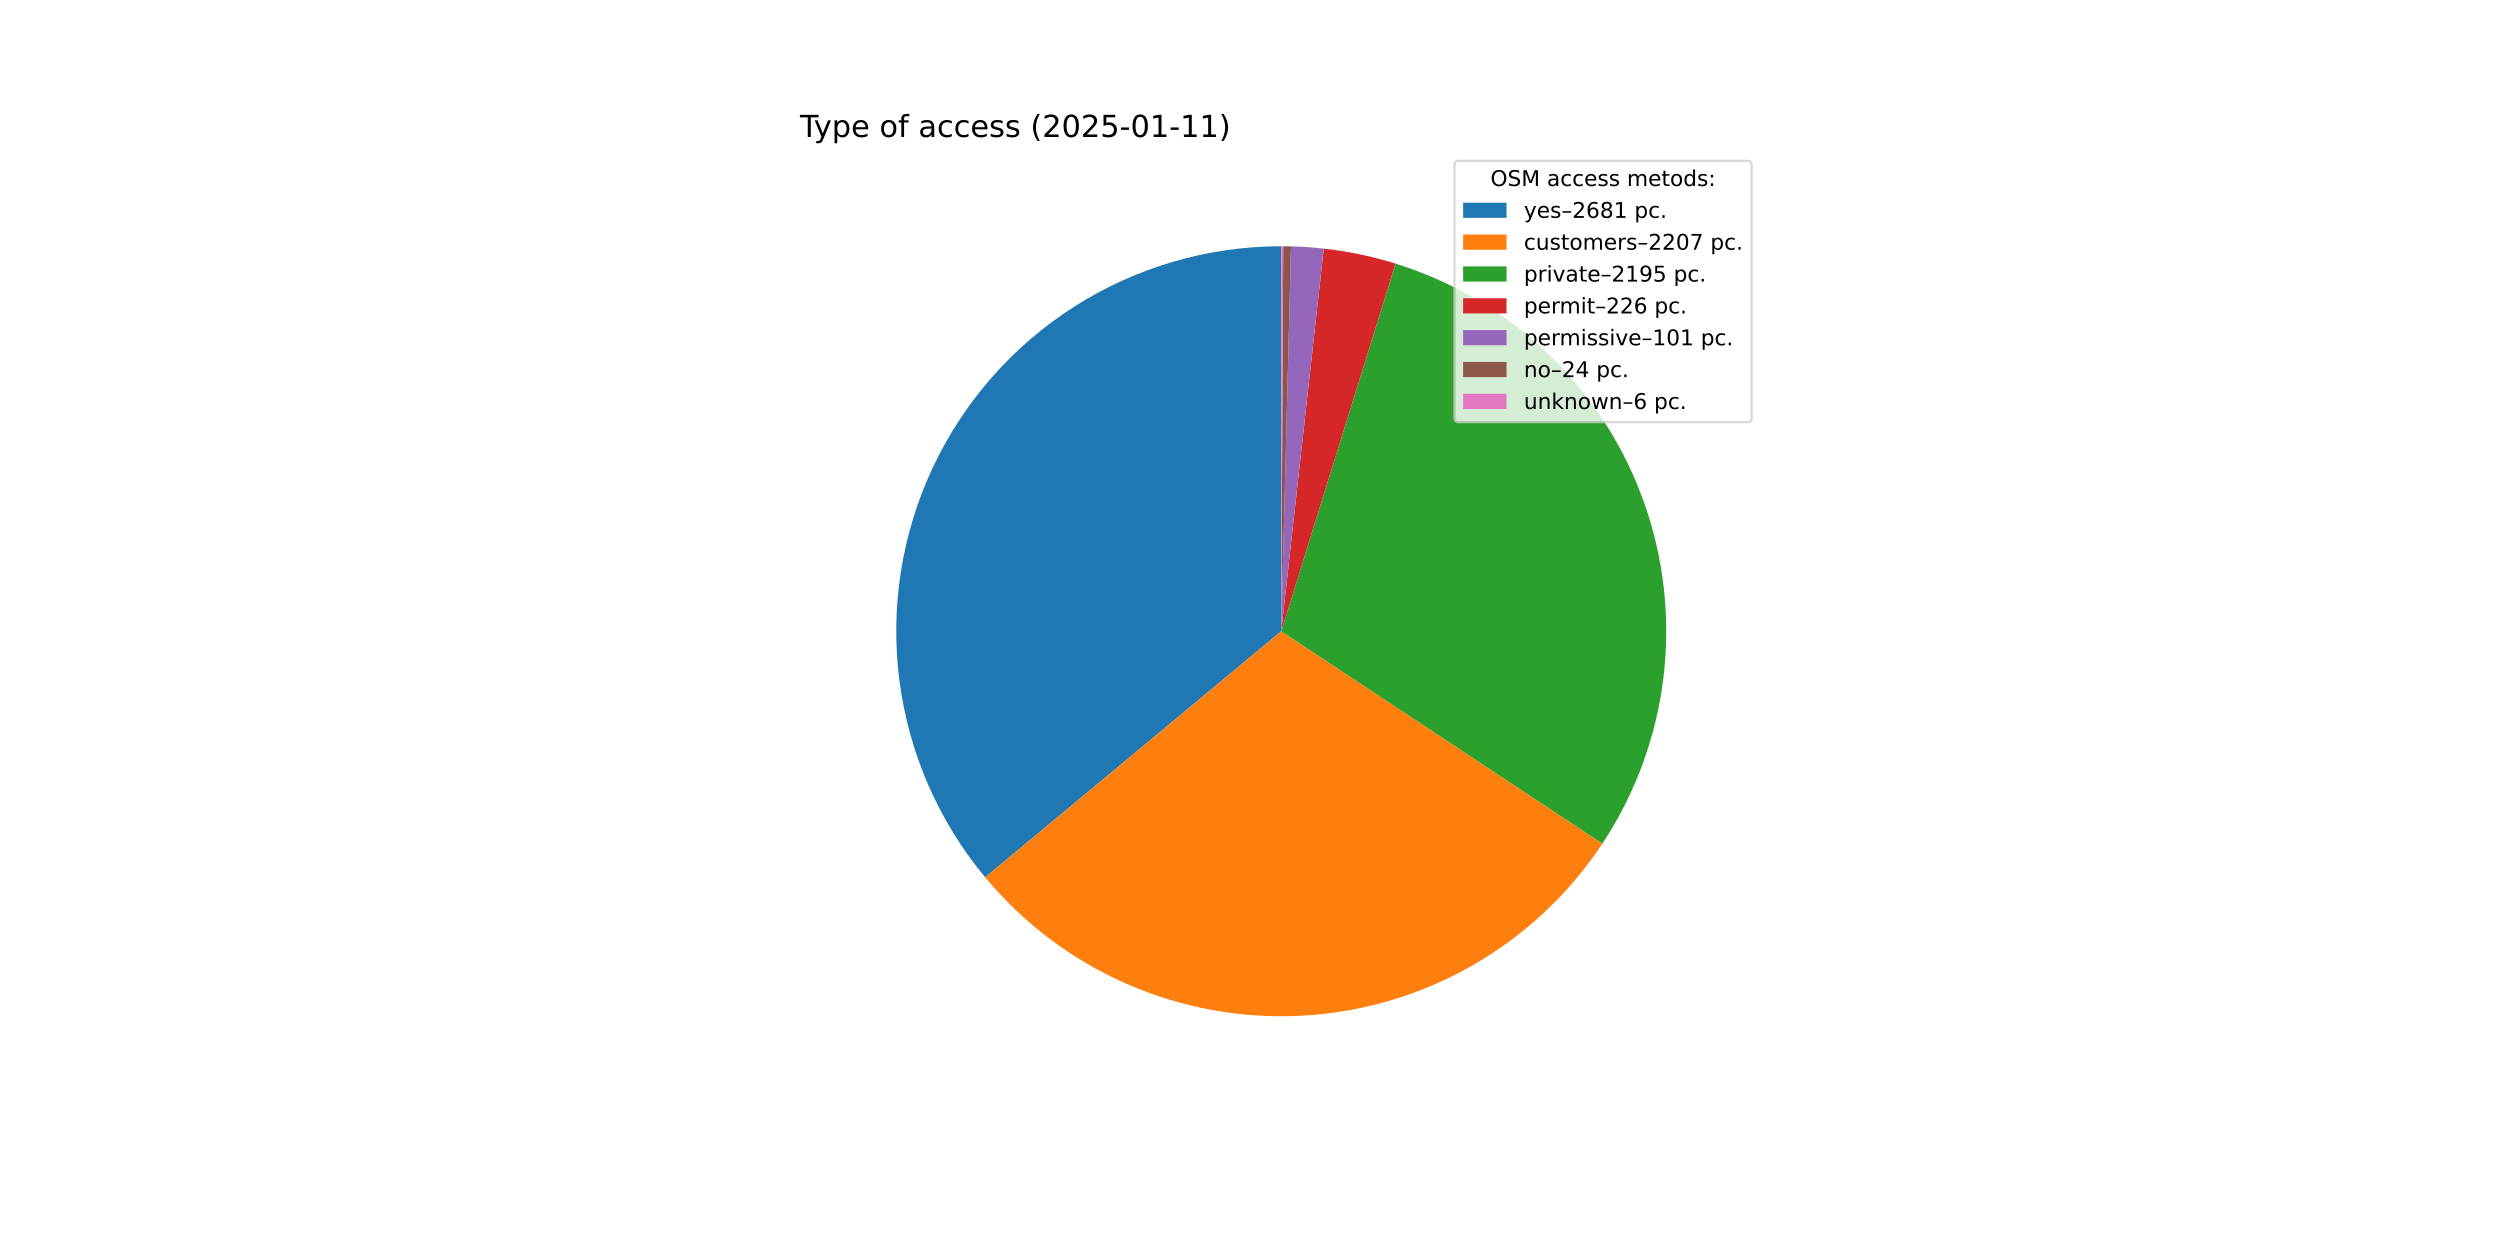
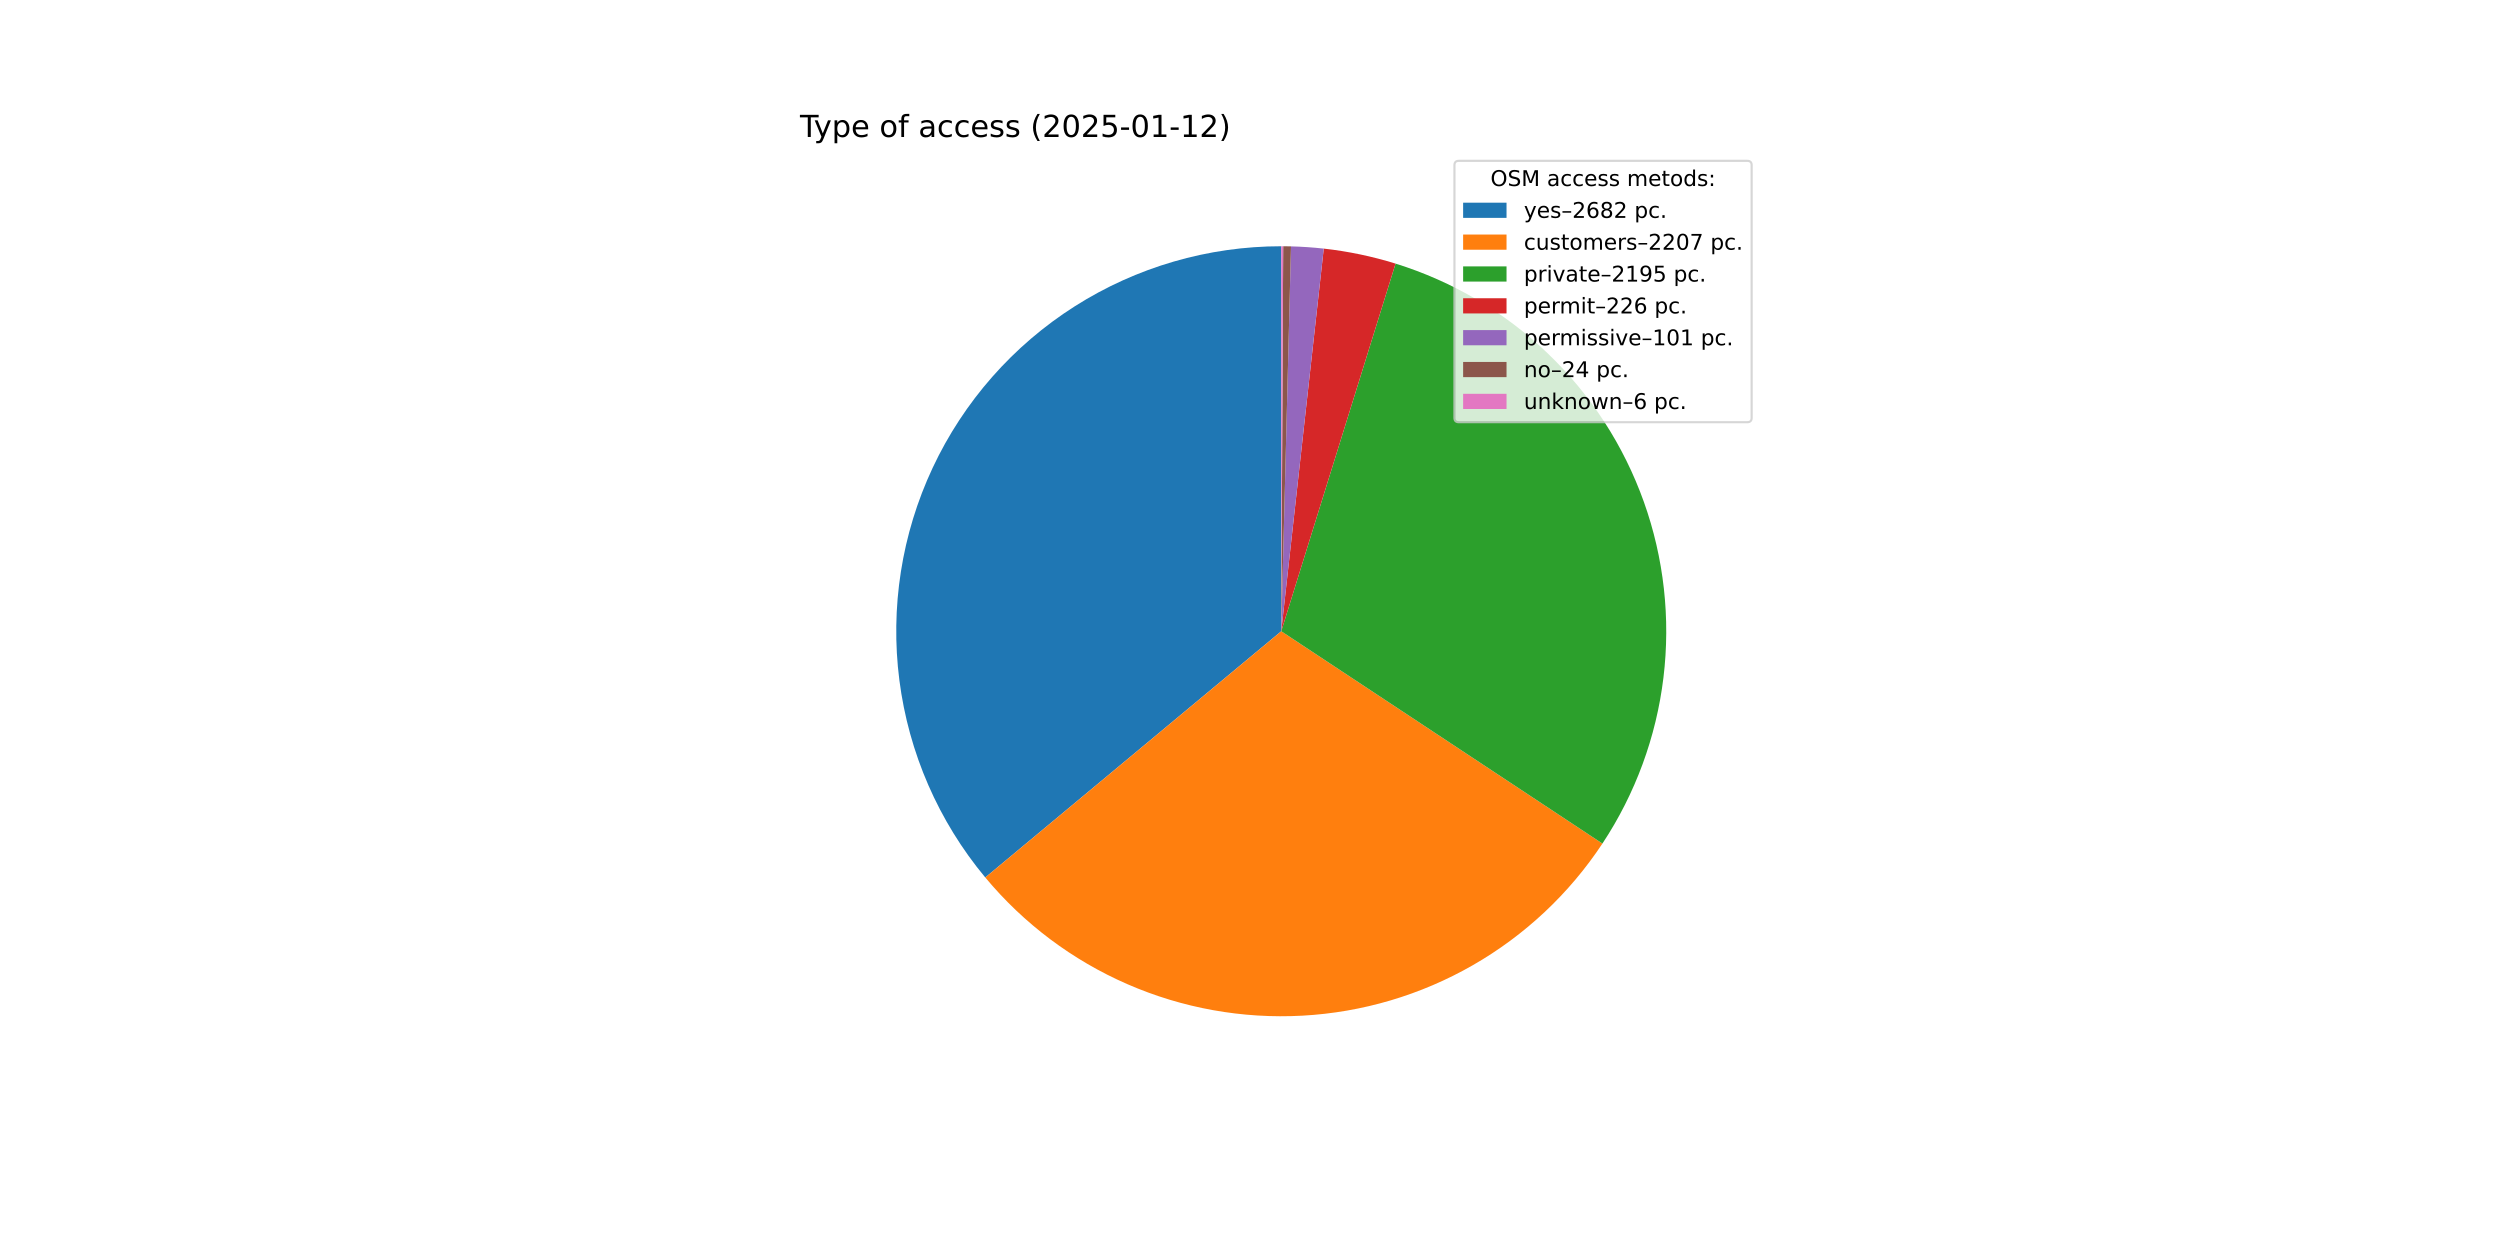
<svg xmlns="http://www.w3.org/2000/svg" xmlns:xlink="http://www.w3.org/1999/xlink" width="1152pt" height="576pt" viewBox="0 0 1152 576" version="1.1">
  <defs>
    <style type="text/css">*{stroke-linejoin: round; stroke-linecap: butt}</style>
  </defs>
  <g id="figure_1">
    <g id="patch_1">
      <path d="M 0 576  L 1152 576  L 1152 0  L 0 0  z " style="fill: #ffffff" />
    </g>
    <g id="axes_1">
      <g id="patch_2">
-         <path d="M 590.4 113.472  C 556.705 113.472 523.697 123.071 495.258 141.142  C 466.818 159.212 444.107 185.016 429.794 215.52  C 415.481 246.023 410.15 279.983 414.428 313.405  C 418.706 346.827 432.419 378.349 453.953 404.264  L 590.4 290.88  z " style="fill: #1f77b4" />
+         <path d="M 590.4 113.472  C 556.697 113.472 523.682 123.076 495.238 141.155  C 466.794 159.233 444.082 185.048 429.773 215.563  C 415.465 246.078 410.144 280.048 414.437 313.476  C 418.73 346.905 432.461 378.428 454.015 404.338  L 590.4 290.88  z " style="fill: #1f77b4" />
      </g>
      <g id="patch_3">
-         <path d="M 453.953 404.264  C 471.644 425.552 494.073 442.408 519.441 453.479  C 544.81 464.55 572.421 469.532 600.059 468.025  C 627.697 466.518 654.602 458.564 678.617 444.8  C 702.631 431.036 723.095 411.842 738.366 388.756  L 590.4 290.88  z " style="fill: #ff7f0e" />
+         <path d="M 454.015 404.338  C 471.714 425.614 494.148 442.456 519.519 453.513  C 544.889 464.57 572.499 469.539 600.132 468.021  C 627.766 466.503 654.665 458.539 678.671 444.769  C 702.678 430.999 723.132 411.8 738.394 388.714  L 590.4 290.88  z " style="fill: #ff7f0e" />
      </g>
      <g id="patch_4">
-         <path d="M 738.366 388.756  C 753.552 365.798 763.189 339.616 766.511 312.29  C 769.833 284.964 766.75 257.236 757.507 231.307  C 748.263 205.378 733.11 181.953 713.251 162.891  C 693.392 143.829 669.366 129.648 643.08 121.474  L 590.4 290.88  z " style="fill: #2ca02c" />
+         <path d="M 738.394 388.714  C 753.572 365.753 763.201 339.573 766.516 312.25  C 769.832 284.927 766.743 257.203 757.497 231.28  C 748.25 205.356 733.097 181.936 713.238 162.878  C 693.38 143.821 669.356 129.644 643.074 121.472  L 590.4 290.88  z " style="fill: #2ca02c" />
      </g>
      <g id="patch_5">
-         <path d="M 643.08 121.474  C 637.691 119.798 632.224 118.38 626.699 117.225  C 621.174 116.07 615.597 115.18 609.987 114.557  L 590.4 290.88  z " style="fill: #d62728" />
+         <path d="M 643.074 121.472  C 637.684 119.796 632.218 118.379 626.694 117.224  C 621.17 116.07 615.593 115.179 609.984 114.556  L 590.4 290.88  z " style="fill: #d62728" />
      </g>
      <g id="patch_6">
-         <path d="M 609.987 114.557  C 607.48 114.278 604.968 114.053 602.451 113.882  C 599.935 113.71 597.416 113.593 594.894 113.529  L 590.4 290.88  z " style="fill: #9467bd" />
+         <path d="M 609.984 114.556  C 607.478 114.278 604.966 114.053 602.45 113.882  C 599.934 113.71 597.415 113.593 594.894 113.529  L 590.4 290.88  z " style="fill: #9467bd" />
      </g>
      <g id="patch_7">
-         <path d="M 594.894 113.529  C 594.295 113.514 593.696 113.502 593.097 113.492  C 592.497 113.483 591.898 113.477 591.299 113.474  L 590.4 290.88  z " style="fill: #8c564b" />
+         <path d="M 594.894 113.529  C 594.295 113.514 593.696 113.502 593.096 113.492  C 592.497 113.483 591.898 113.477 591.299 113.474  L 590.4 290.88  z " style="fill: #8c564b" />
      </g>
      <g id="patch_8">
        <path d="M 591.299 113.474  C 591.149 113.474 590.999 113.473 590.849 113.473  C 590.7 113.472 590.55 113.472 590.4 113.472  L 590.4 290.88  z " style="fill: #e377c2" />
      </g>
      <g id="matplotlib.axis_1" />
      <g id="matplotlib.axis_2" />
      <g id="text_1">
        <g transform="translate(368.64 63.12) scale(0.14 -0.14)">
          <defs>
            <path id="DejaVuSans-54" d="M -19 4666  L 3928 4666  L 3928 4134  L 2272 4134  L 2272 0  L 1638 0  L 1638 4134  L -19 4134  L -19 4666  z " transform="scale(0.015625)" />
            <path id="DejaVuSans-79" d="M 2059 -325  Q 1816 -950 1584 -1140  Q 1353 -1331 966 -1331  L 506 -1331  L 506 -850  L 844 -850  Q 1081 -850 1212 -737  Q 1344 -625 1503 -206  L 1606 56  L 191 3500  L 800 3500  L 1894 763  L 2988 3500  L 3597 3500  L 2059 -325  z " transform="scale(0.015625)" />
            <path id="DejaVuSans-70" d="M 1159 525  L 1159 -1331  L 581 -1331  L 581 3500  L 1159 3500  L 1159 2969  Q 1341 3281 1617 3432  Q 1894 3584 2278 3584  Q 2916 3584 3314 3078  Q 3713 2572 3713 1747  Q 3713 922 3314 415  Q 2916 -91 2278 -91  Q 1894 -91 1617 61  Q 1341 213 1159 525  z M 3116 1747  Q 3116 2381 2855 2742  Q 2594 3103 2138 3103  Q 1681 3103 1420 2742  Q 1159 2381 1159 1747  Q 1159 1113 1420 752  Q 1681 391 2138 391  Q 2594 391 2855 752  Q 3116 1113 3116 1747  z " transform="scale(0.015625)" />
            <path id="DejaVuSans-65" d="M 3597 1894  L 3597 1613  L 953 1613  Q 991 1019 1311 708  Q 1631 397 2203 397  Q 2534 397 2845 478  Q 3156 559 3463 722  L 3463 178  Q 3153 47 2828 -22  Q 2503 -91 2169 -91  Q 1331 -91 842 396  Q 353 884 353 1716  Q 353 2575 817 3079  Q 1281 3584 2069 3584  Q 2775 3584 3186 3129  Q 3597 2675 3597 1894  z M 3022 2063  Q 3016 2534 2758 2815  Q 2500 3097 2075 3097  Q 1594 3097 1305 2825  Q 1016 2553 972 2059  L 3022 2063  z " transform="scale(0.015625)" />
            <path id="DejaVuSans-20" transform="scale(0.015625)" />
            <path id="DejaVuSans-6f" d="M 1959 3097  Q 1497 3097 1228 2736  Q 959 2375 959 1747  Q 959 1119 1226 758  Q 1494 397 1959 397  Q 2419 397 2687 759  Q 2956 1122 2956 1747  Q 2956 2369 2687 2733  Q 2419 3097 1959 3097  z M 1959 3584  Q 2709 3584 3137 3096  Q 3566 2609 3566 1747  Q 3566 888 3137 398  Q 2709 -91 1959 -91  Q 1206 -91 779 398  Q 353 888 353 1747  Q 353 2609 779 3096  Q 1206 3584 1959 3584  z " transform="scale(0.015625)" />
            <path id="DejaVuSans-66" d="M 2375 4863  L 2375 4384  L 1825 4384  Q 1516 4384 1395 4259  Q 1275 4134 1275 3809  L 1275 3500  L 2222 3500  L 2222 3053  L 1275 3053  L 1275 0  L 697 0  L 697 3053  L 147 3053  L 147 3500  L 697 3500  L 697 3744  Q 697 4328 969 4595  Q 1241 4863 1831 4863  L 2375 4863  z " transform="scale(0.015625)" />
            <path id="DejaVuSans-61" d="M 2194 1759  Q 1497 1759 1228 1600  Q 959 1441 959 1056  Q 959 750 1161 570  Q 1363 391 1709 391  Q 2188 391 2477 730  Q 2766 1069 2766 1631  L 2766 1759  L 2194 1759  z M 3341 1997  L 3341 0  L 2766 0  L 2766 531  Q 2569 213 2275 61  Q 1981 -91 1556 -91  Q 1019 -91 701 211  Q 384 513 384 1019  Q 384 1609 779 1909  Q 1175 2209 1959 2209  L 2766 2209  L 2766 2266  Q 2766 2663 2505 2880  Q 2244 3097 1772 3097  Q 1472 3097 1187 3025  Q 903 2953 641 2809  L 641 3341  Q 956 3463 1253 3523  Q 1550 3584 1831 3584  Q 2591 3584 2966 3190  Q 3341 2797 3341 1997  z " transform="scale(0.015625)" />
            <path id="DejaVuSans-63" d="M 3122 3366  L 3122 2828  Q 2878 2963 2633 3030  Q 2388 3097 2138 3097  Q 1578 3097 1268 2742  Q 959 2388 959 1747  Q 959 1106 1268 751  Q 1578 397 2138 397  Q 2388 397 2633 464  Q 2878 531 3122 666  L 3122 134  Q 2881 22 2623 -34  Q 2366 -91 2075 -91  Q 1284 -91 818 406  Q 353 903 353 1747  Q 353 2603 823 3093  Q 1294 3584 2113 3584  Q 2378 3584 2631 3529  Q 2884 3475 3122 3366  z " transform="scale(0.015625)" />
            <path id="DejaVuSans-73" d="M 2834 3397  L 2834 2853  Q 2591 2978 2328 3040  Q 2066 3103 1784 3103  Q 1356 3103 1142 2972  Q 928 2841 928 2578  Q 928 2378 1081 2264  Q 1234 2150 1697 2047  L 1894 2003  Q 2506 1872 2764 1633  Q 3022 1394 3022 966  Q 3022 478 2636 193  Q 2250 -91 1575 -91  Q 1294 -91 989 -36  Q 684 19 347 128  L 347 722  Q 666 556 975 473  Q 1284 391 1588 391  Q 1994 391 2212 530  Q 2431 669 2431 922  Q 2431 1156 2273 1281  Q 2116 1406 1581 1522  L 1381 1569  Q 847 1681 609 1914  Q 372 2147 372 2553  Q 372 3047 722 3315  Q 1072 3584 1716 3584  Q 2034 3584 2315 3537  Q 2597 3491 2834 3397  z " transform="scale(0.015625)" />
            <path id="DejaVuSans-28" d="M 1984 4856  Q 1566 4138 1362 3434  Q 1159 2731 1159 2009  Q 1159 1288 1364 580  Q 1569 -128 1984 -844  L 1484 -844  Q 1016 -109 783 600  Q 550 1309 550 2009  Q 550 2706 781 3412  Q 1013 4119 1484 4856  L 1984 4856  z " transform="scale(0.015625)" />
            <path id="DejaVuSans-32" d="M 1228 531  L 3431 531  L 3431 0  L 469 0  L 469 531  Q 828 903 1448 1529  Q 2069 2156 2228 2338  Q 2531 2678 2651 2914  Q 2772 3150 2772 3378  Q 2772 3750 2511 3984  Q 2250 4219 1831 4219  Q 1534 4219 1204 4116  Q 875 4013 500 3803  L 500 4441  Q 881 4594 1212 4672  Q 1544 4750 1819 4750  Q 2544 4750 2975 4387  Q 3406 4025 3406 3419  Q 3406 3131 3298 2873  Q 3191 2616 2906 2266  Q 2828 2175 2409 1742  Q 1991 1309 1228 531  z " transform="scale(0.015625)" />
            <path id="DejaVuSans-30" d="M 2034 4250  Q 1547 4250 1301 3770  Q 1056 3291 1056 2328  Q 1056 1369 1301 889  Q 1547 409 2034 409  Q 2525 409 2770 889  Q 3016 1369 3016 2328  Q 3016 3291 2770 3770  Q 2525 4250 2034 4250  z M 2034 4750  Q 2819 4750 3233 4129  Q 3647 3509 3647 2328  Q 3647 1150 3233 529  Q 2819 -91 2034 -91  Q 1250 -91 836 529  Q 422 1150 422 2328  Q 422 3509 836 4129  Q 1250 4750 2034 4750  z " transform="scale(0.015625)" />
            <path id="DejaVuSans-35" d="M 691 4666  L 3169 4666  L 3169 4134  L 1269 4134  L 1269 2991  Q 1406 3038 1543 3061  Q 1681 3084 1819 3084  Q 2600 3084 3056 2656  Q 3513 2228 3513 1497  Q 3513 744 3044 326  Q 2575 -91 1722 -91  Q 1428 -91 1123 -41  Q 819 9 494 109  L 494 744  Q 775 591 1075 516  Q 1375 441 1709 441  Q 2250 441 2565 725  Q 2881 1009 2881 1497  Q 2881 1984 2565 2268  Q 2250 2553 1709 2553  Q 1456 2553 1204 2497  Q 953 2441 691 2322  L 691 4666  z " transform="scale(0.015625)" />
            <path id="DejaVuSans-2d" d="M 313 2009  L 1997 2009  L 1997 1497  L 313 1497  L 313 2009  z " transform="scale(0.015625)" />
            <path id="DejaVuSans-31" d="M 794 531  L 1825 531  L 1825 4091  L 703 3866  L 703 4441  L 1819 4666  L 2450 4666  L 2450 531  L 3481 531  L 3481 0  L 794 0  L 794 531  z " transform="scale(0.015625)" />
            <path id="DejaVuSans-29" d="M 513 4856  L 1013 4856  Q 1481 4119 1714 3412  Q 1947 2706 1947 2009  Q 1947 1309 1714 600  Q 1481 -109 1013 -844  L 513 -844  Q 928 -128 1133 580  Q 1338 1288 1338 2009  Q 1338 2731 1133 3434  Q 928 4138 513 4856  z " transform="scale(0.015625)" />
          </defs>
          <use xlink:href="#DejaVuSans-54" />
          <use xlink:href="#DejaVuSans-79" x="45.459" />
          <use xlink:href="#DejaVuSans-70" x="104.639" />
          <use xlink:href="#DejaVuSans-65" x="168.115" />
          <use xlink:href="#DejaVuSans-20" x="229.639" />
          <use xlink:href="#DejaVuSans-6f" x="261.426" />
          <use xlink:href="#DejaVuSans-66" x="322.607" />
          <use xlink:href="#DejaVuSans-20" x="357.812" />
          <use xlink:href="#DejaVuSans-61" x="389.6" />
          <use xlink:href="#DejaVuSans-63" x="450.879" />
          <use xlink:href="#DejaVuSans-63" x="505.859" />
          <use xlink:href="#DejaVuSans-65" x="560.84" />
          <use xlink:href="#DejaVuSans-73" x="622.363" />
          <use xlink:href="#DejaVuSans-73" x="674.463" />
          <use xlink:href="#DejaVuSans-20" x="726.562" />
          <use xlink:href="#DejaVuSans-28" x="758.35" />
          <use xlink:href="#DejaVuSans-32" x="797.363" />
          <use xlink:href="#DejaVuSans-30" x="860.986" />
          <use xlink:href="#DejaVuSans-32" x="924.609" />
          <use xlink:href="#DejaVuSans-35" x="988.232" />
          <use xlink:href="#DejaVuSans-2d" x="1051.855" />
          <use xlink:href="#DejaVuSans-30" x="1087.939" />
          <use xlink:href="#DejaVuSans-31" x="1151.562" />
          <use xlink:href="#DejaVuSans-2d" x="1215.186" />
          <use xlink:href="#DejaVuSans-31" x="1251.27" />
-           <use xlink:href="#DejaVuSans-31" x="1314.893" />
+           <use xlink:href="#DejaVuSans-32" x="1314.893" />
          <use xlink:href="#DejaVuSans-29" x="1378.516" />
        </g>
      </g>
      <g id="legend_1">
        <g id="patch_9">
          <path d="M 672.208 194.545  L 805.16 194.545  Q 807.16 194.545 807.16 192.545  L 807.16 76.12  Q 807.16 74.12 805.16 74.12  L 672.208 74.12  Q 670.208 74.12 670.208 76.12  L 670.208 192.545  Q 670.208 194.545 672.208 194.545  z " style="fill: #ffffff; opacity: 0.8; stroke: #cccccc; stroke-linejoin: miter" />
        </g>
        <g id="text_2">
          <g transform="translate(686.8038 85.71844) scale(0.1 -0.1)">
            <defs>
              <path id="DejaVuSans-4f" d="M 2522 4238  Q 1834 4238 1429 3725  Q 1025 3213 1025 2328  Q 1025 1447 1429 934  Q 1834 422 2522 422  Q 3209 422 3611 934  Q 4013 1447 4013 2328  Q 4013 3213 3611 3725  Q 3209 4238 2522 4238  z M 2522 4750  Q 3503 4750 4090 4092  Q 4678 3434 4678 2328  Q 4678 1225 4090 567  Q 3503 -91 2522 -91  Q 1538 -91 948 565  Q 359 1222 359 2328  Q 359 3434 948 4092  Q 1538 4750 2522 4750  z " transform="scale(0.015625)" />
              <path id="DejaVuSans-53" d="M 3425 4513  L 3425 3897  Q 3066 4069 2747 4153  Q 2428 4238 2131 4238  Q 1616 4238 1336 4038  Q 1056 3838 1056 3469  Q 1056 3159 1242 3001  Q 1428 2844 1947 2747  L 2328 2669  Q 3034 2534 3370 2195  Q 3706 1856 3706 1288  Q 3706 609 3251 259  Q 2797 -91 1919 -91  Q 1588 -91 1214 -16  Q 841 59 441 206  L 441 856  Q 825 641 1194 531  Q 1563 422 1919 422  Q 2459 422 2753 634  Q 3047 847 3047 1241  Q 3047 1584 2836 1778  Q 2625 1972 2144 2069  L 1759 2144  Q 1053 2284 737 2584  Q 422 2884 422 3419  Q 422 4038 858 4394  Q 1294 4750 2059 4750  Q 2388 4750 2728 4690  Q 3069 4631 3425 4513  z " transform="scale(0.015625)" />
              <path id="DejaVuSans-4d" d="M 628 4666  L 1569 4666  L 2759 1491  L 3956 4666  L 4897 4666  L 4897 0  L 4281 0  L 4281 4097  L 3078 897  L 2444 897  L 1241 4097  L 1241 0  L 628 0  L 628 4666  z " transform="scale(0.015625)" />
              <path id="DejaVuSans-6d" d="M 3328 2828  Q 3544 3216 3844 3400  Q 4144 3584 4550 3584  Q 5097 3584 5394 3201  Q 5691 2819 5691 2113  L 5691 0  L 5113 0  L 5113 2094  Q 5113 2597 4934 2840  Q 4756 3084 4391 3084  Q 3944 3084 3684 2787  Q 3425 2491 3425 1978  L 3425 0  L 2847 0  L 2847 2094  Q 2847 2600 2669 2842  Q 2491 3084 2119 3084  Q 1678 3084 1418 2786  Q 1159 2488 1159 1978  L 1159 0  L 581 0  L 581 3500  L 1159 3500  L 1159 2956  Q 1356 3278 1631 3431  Q 1906 3584 2284 3584  Q 2666 3584 2933 3390  Q 3200 3197 3328 2828  z " transform="scale(0.015625)" />
              <path id="DejaVuSans-74" d="M 1172 4494  L 1172 3500  L 2356 3500  L 2356 3053  L 1172 3053  L 1172 1153  Q 1172 725 1289 603  Q 1406 481 1766 481  L 2356 481  L 2356 0  L 1766 0  Q 1100 0 847 248  Q 594 497 594 1153  L 594 3053  L 172 3053  L 172 3500  L 594 3500  L 594 4494  L 1172 4494  z " transform="scale(0.015625)" />
              <path id="DejaVuSans-64" d="M 2906 2969  L 2906 4863  L 3481 4863  L 3481 0  L 2906 0  L 2906 525  Q 2725 213 2448 61  Q 2172 -91 1784 -91  Q 1150 -91 751 415  Q 353 922 353 1747  Q 353 2572 751 3078  Q 1150 3584 1784 3584  Q 2172 3584 2448 3432  Q 2725 3281 2906 2969  z M 947 1747  Q 947 1113 1208 752  Q 1469 391 1925 391  Q 2381 391 2643 752  Q 2906 1113 2906 1747  Q 2906 2381 2643 2742  Q 2381 3103 1925 3103  Q 1469 3103 1208 2742  Q 947 2381 947 1747  z " transform="scale(0.015625)" />
              <path id="DejaVuSans-3a" d="M 750 794  L 1409 794  L 1409 0  L 750 0  L 750 794  z M 750 3309  L 1409 3309  L 1409 2516  L 750 2516  L 750 3309  z " transform="scale(0.015625)" />
            </defs>
            <use xlink:href="#DejaVuSans-4f" />
            <use xlink:href="#DejaVuSans-53" x="78.711" />
            <use xlink:href="#DejaVuSans-4d" x="142.188" />
            <use xlink:href="#DejaVuSans-20" x="228.467" />
            <use xlink:href="#DejaVuSans-61" x="260.254" />
            <use xlink:href="#DejaVuSans-63" x="321.533" />
            <use xlink:href="#DejaVuSans-63" x="376.514" />
            <use xlink:href="#DejaVuSans-65" x="431.494" />
            <use xlink:href="#DejaVuSans-73" x="493.018" />
            <use xlink:href="#DejaVuSans-73" x="545.117" />
            <use xlink:href="#DejaVuSans-20" x="597.217" />
            <use xlink:href="#DejaVuSans-6d" x="629.004" />
            <use xlink:href="#DejaVuSans-65" x="726.416" />
            <use xlink:href="#DejaVuSans-74" x="787.939" />
            <use xlink:href="#DejaVuSans-6f" x="827.148" />
            <use xlink:href="#DejaVuSans-64" x="888.33" />
            <use xlink:href="#DejaVuSans-73" x="951.807" />
            <use xlink:href="#DejaVuSans-3a" x="1003.906" />
          </g>
        </g>
        <g id="patch_10">
          <path d="M 674.208 100.397  L 694.208 100.397  L 694.208 93.397  L 674.208 93.397  z " style="fill: #1f77b4" />
        </g>
        <g id="text_3">
          <g transform="translate(702.2084 100.3966) scale(0.1 -0.1)">
            <defs>
              <path id="DejaVuSans-2013" d="M 313 1978  L 2888 1978  L 2888 1528  L 313 1528  L 313 1978  z " transform="scale(0.015625)" />
              <path id="DejaVuSans-36" d="M 2113 2584  Q 1688 2584 1439 2293  Q 1191 2003 1191 1497  Q 1191 994 1439 701  Q 1688 409 2113 409  Q 2538 409 2786 701  Q 3034 994 3034 1497  Q 3034 2003 2786 2293  Q 2538 2584 2113 2584  z M 3366 4563  L 3366 3988  Q 3128 4100 2886 4159  Q 2644 4219 2406 4219  Q 1781 4219 1451 3797  Q 1122 3375 1075 2522  Q 1259 2794 1537 2939  Q 1816 3084 2150 3084  Q 2853 3084 3261 2657  Q 3669 2231 3669 1497  Q 3669 778 3244 343  Q 2819 -91 2113 -91  Q 1303 -91 875 529  Q 447 1150 447 2328  Q 447 3434 972 4092  Q 1497 4750 2381 4750  Q 2619 4750 2861 4703  Q 3103 4656 3366 4563  z " transform="scale(0.015625)" />
              <path id="DejaVuSans-38" d="M 2034 2216  Q 1584 2216 1326 1975  Q 1069 1734 1069 1313  Q 1069 891 1326 650  Q 1584 409 2034 409  Q 2484 409 2743 651  Q 3003 894 3003 1313  Q 3003 1734 2745 1975  Q 2488 2216 2034 2216  z M 1403 2484  Q 997 2584 770 2862  Q 544 3141 544 3541  Q 544 4100 942 4425  Q 1341 4750 2034 4750  Q 2731 4750 3128 4425  Q 3525 4100 3525 3541  Q 3525 3141 3298 2862  Q 3072 2584 2669 2484  Q 3125 2378 3379 2068  Q 3634 1759 3634 1313  Q 3634 634 3220 271  Q 2806 -91 2034 -91  Q 1263 -91 848 271  Q 434 634 434 1313  Q 434 1759 690 2068  Q 947 2378 1403 2484  z M 1172 3481  Q 1172 3119 1398 2916  Q 1625 2713 2034 2713  Q 2441 2713 2670 2916  Q 2900 3119 2900 3481  Q 2900 3844 2670 4047  Q 2441 4250 2034 4250  Q 1625 4250 1398 4047  Q 1172 3844 1172 3481  z " transform="scale(0.015625)" />
              <path id="DejaVuSans-2e" d="M 684 794  L 1344 794  L 1344 0  L 684 0  L 684 794  z " transform="scale(0.015625)" />
            </defs>
            <use xlink:href="#DejaVuSans-79" />
            <use xlink:href="#DejaVuSans-65" x="59.18" />
            <use xlink:href="#DejaVuSans-73" x="120.703" />
            <use xlink:href="#DejaVuSans-2013" x="172.803" />
            <use xlink:href="#DejaVuSans-32" x="222.803" />
            <use xlink:href="#DejaVuSans-36" x="286.426" />
            <use xlink:href="#DejaVuSans-38" x="350.049" />
-             <use xlink:href="#DejaVuSans-31" x="413.672" />
+             <use xlink:href="#DejaVuSans-32" x="413.672" />
            <use xlink:href="#DejaVuSans-20" x="477.295" />
            <use xlink:href="#DejaVuSans-70" x="509.082" />
            <use xlink:href="#DejaVuSans-63" x="572.559" />
            <use xlink:href="#DejaVuSans-2e" x="627.539" />
          </g>
        </g>
        <g id="patch_11">
          <path d="M 674.208 115.075  L 694.208 115.075  L 694.208 108.075  L 674.208 108.075  z " style="fill: #ff7f0e" />
        </g>
        <g id="text_4">
          <g transform="translate(702.2084 115.0747) scale(0.1 -0.1)">
            <defs>
              <path id="DejaVuSans-75" d="M 544 1381  L 544 3500  L 1119 3500  L 1119 1403  Q 1119 906 1312 657  Q 1506 409 1894 409  Q 2359 409 2629 706  Q 2900 1003 2900 1516  L 2900 3500  L 3475 3500  L 3475 0  L 2900 0  L 2900 538  Q 2691 219 2414 64  Q 2138 -91 1772 -91  Q 1169 -91 856 284  Q 544 659 544 1381  z M 1991 3584  L 1991 3584  z " transform="scale(0.015625)" />
              <path id="DejaVuSans-72" d="M 2631 2963  Q 2534 3019 2420 3045  Q 2306 3072 2169 3072  Q 1681 3072 1420 2755  Q 1159 2438 1159 1844  L 1159 0  L 581 0  L 581 3500  L 1159 3500  L 1159 2956  Q 1341 3275 1631 3429  Q 1922 3584 2338 3584  Q 2397 3584 2469 3576  Q 2541 3569 2628 3553  L 2631 2963  z " transform="scale(0.015625)" />
              <path id="DejaVuSans-37" d="M 525 4666  L 3525 4666  L 3525 4397  L 1831 0  L 1172 0  L 2766 4134  L 525 4134  L 525 4666  z " transform="scale(0.015625)" />
            </defs>
            <use xlink:href="#DejaVuSans-63" />
            <use xlink:href="#DejaVuSans-75" x="54.98" />
            <use xlink:href="#DejaVuSans-73" x="118.359" />
            <use xlink:href="#DejaVuSans-74" x="170.459" />
            <use xlink:href="#DejaVuSans-6f" x="209.668" />
            <use xlink:href="#DejaVuSans-6d" x="270.85" />
            <use xlink:href="#DejaVuSans-65" x="368.262" />
            <use xlink:href="#DejaVuSans-72" x="429.785" />
            <use xlink:href="#DejaVuSans-73" x="470.898" />
            <use xlink:href="#DejaVuSans-2013" x="522.998" />
            <use xlink:href="#DejaVuSans-32" x="572.998" />
            <use xlink:href="#DejaVuSans-32" x="636.621" />
            <use xlink:href="#DejaVuSans-30" x="700.244" />
            <use xlink:href="#DejaVuSans-37" x="763.867" />
            <use xlink:href="#DejaVuSans-20" x="827.49" />
            <use xlink:href="#DejaVuSans-70" x="859.277" />
            <use xlink:href="#DejaVuSans-63" x="922.754" />
            <use xlink:href="#DejaVuSans-2e" x="977.734" />
          </g>
        </g>
        <g id="patch_12">
          <path d="M 674.208 129.753  L 694.208 129.753  L 694.208 122.753  L 674.208 122.753  z " style="fill: #2ca02c" />
        </g>
        <g id="text_5">
          <g transform="translate(702.2084 129.7528) scale(0.1 -0.1)">
            <defs>
              <path id="DejaVuSans-69" d="M 603 3500  L 1178 3500  L 1178 0  L 603 0  L 603 3500  z M 603 4863  L 1178 4863  L 1178 4134  L 603 4134  L 603 4863  z " transform="scale(0.015625)" />
              <path id="DejaVuSans-76" d="M 191 3500  L 800 3500  L 1894 563  L 2988 3500  L 3597 3500  L 2284 0  L 1503 0  L 191 3500  z " transform="scale(0.015625)" />
              <path id="DejaVuSans-39" d="M 703 97  L 703 672  Q 941 559 1184 500  Q 1428 441 1663 441  Q 2288 441 2617 861  Q 2947 1281 2994 2138  Q 2813 1869 2534 1725  Q 2256 1581 1919 1581  Q 1219 1581 811 2004  Q 403 2428 403 3163  Q 403 3881 828 4315  Q 1253 4750 1959 4750  Q 2769 4750 3195 4129  Q 3622 3509 3622 2328  Q 3622 1225 3098 567  Q 2575 -91 1691 -91  Q 1453 -91 1209 -44  Q 966 3 703 97  z M 1959 2075  Q 2384 2075 2632 2365  Q 2881 2656 2881 3163  Q 2881 3666 2632 3958  Q 2384 4250 1959 4250  Q 1534 4250 1286 3958  Q 1038 3666 1038 3163  Q 1038 2656 1286 2365  Q 1534 2075 1959 2075  z " transform="scale(0.015625)" />
            </defs>
            <use xlink:href="#DejaVuSans-70" />
            <use xlink:href="#DejaVuSans-72" x="63.477" />
            <use xlink:href="#DejaVuSans-69" x="104.59" />
            <use xlink:href="#DejaVuSans-76" x="132.373" />
            <use xlink:href="#DejaVuSans-61" x="191.553" />
            <use xlink:href="#DejaVuSans-74" x="252.832" />
            <use xlink:href="#DejaVuSans-65" x="292.041" />
            <use xlink:href="#DejaVuSans-2013" x="353.564" />
            <use xlink:href="#DejaVuSans-32" x="403.564" />
            <use xlink:href="#DejaVuSans-31" x="467.188" />
            <use xlink:href="#DejaVuSans-39" x="530.811" />
            <use xlink:href="#DejaVuSans-35" x="594.434" />
            <use xlink:href="#DejaVuSans-20" x="658.057" />
            <use xlink:href="#DejaVuSans-70" x="689.844" />
            <use xlink:href="#DejaVuSans-63" x="753.32" />
            <use xlink:href="#DejaVuSans-2e" x="808.301" />
          </g>
        </g>
        <g id="patch_13">
          <path d="M 674.208 144.431  L 694.208 144.431  L 694.208 137.431  L 674.208 137.431  z " style="fill: #d62728" />
        </g>
        <g id="text_6">
          <g transform="translate(702.2084 144.4309) scale(0.1 -0.1)">
            <use xlink:href="#DejaVuSans-70" />
            <use xlink:href="#DejaVuSans-65" x="63.477" />
            <use xlink:href="#DejaVuSans-72" x="125" />
            <use xlink:href="#DejaVuSans-6d" x="164.363" />
            <use xlink:href="#DejaVuSans-69" x="261.775" />
            <use xlink:href="#DejaVuSans-74" x="289.559" />
            <use xlink:href="#DejaVuSans-2013" x="328.768" />
            <use xlink:href="#DejaVuSans-32" x="378.768" />
            <use xlink:href="#DejaVuSans-32" x="442.391" />
            <use xlink:href="#DejaVuSans-36" x="506.014" />
            <use xlink:href="#DejaVuSans-20" x="569.637" />
            <use xlink:href="#DejaVuSans-70" x="601.424" />
            <use xlink:href="#DejaVuSans-63" x="664.9" />
            <use xlink:href="#DejaVuSans-2e" x="719.881" />
          </g>
        </g>
        <g id="patch_14">
          <path d="M 674.208 159.109  L 694.208 159.109  L 694.208 152.109  L 674.208 152.109  z " style="fill: #9467bd" />
        </g>
        <g id="text_7">
          <g transform="translate(702.2084 159.1091) scale(0.1 -0.1)">
            <use xlink:href="#DejaVuSans-70" />
            <use xlink:href="#DejaVuSans-65" x="63.477" />
            <use xlink:href="#DejaVuSans-72" x="125" />
            <use xlink:href="#DejaVuSans-6d" x="164.363" />
            <use xlink:href="#DejaVuSans-69" x="261.775" />
            <use xlink:href="#DejaVuSans-73" x="289.559" />
            <use xlink:href="#DejaVuSans-73" x="341.658" />
            <use xlink:href="#DejaVuSans-69" x="393.758" />
            <use xlink:href="#DejaVuSans-76" x="421.541" />
            <use xlink:href="#DejaVuSans-65" x="480.721" />
            <use xlink:href="#DejaVuSans-2013" x="542.244" />
            <use xlink:href="#DejaVuSans-31" x="592.244" />
            <use xlink:href="#DejaVuSans-30" x="655.867" />
            <use xlink:href="#DejaVuSans-31" x="719.49" />
            <use xlink:href="#DejaVuSans-20" x="783.113" />
            <use xlink:href="#DejaVuSans-70" x="814.9" />
            <use xlink:href="#DejaVuSans-63" x="878.377" />
            <use xlink:href="#DejaVuSans-2e" x="933.357" />
          </g>
        </g>
        <g id="patch_15">
          <path d="M 674.208 173.787  L 694.208 173.787  L 694.208 166.787  L 674.208 166.787  z " style="fill: #8c564b" />
        </g>
        <g id="text_8">
          <g transform="translate(702.2084 173.7872) scale(0.1 -0.1)">
            <defs>
              <path id="DejaVuSans-6e" d="M 3513 2113  L 3513 0  L 2938 0  L 2938 2094  Q 2938 2591 2744 2837  Q 2550 3084 2163 3084  Q 1697 3084 1428 2787  Q 1159 2491 1159 1978  L 1159 0  L 581 0  L 581 3500  L 1159 3500  L 1159 2956  Q 1366 3272 1645 3428  Q 1925 3584 2291 3584  Q 2894 3584 3203 3211  Q 3513 2838 3513 2113  z " transform="scale(0.015625)" />
              <path id="DejaVuSans-34" d="M 2419 4116  L 825 1625  L 2419 1625  L 2419 4116  z M 2253 4666  L 3047 4666  L 3047 1625  L 3713 1625  L 3713 1100  L 3047 1100  L 3047 0  L 2419 0  L 2419 1100  L 313 1100  L 313 1709  L 2253 4666  z " transform="scale(0.015625)" />
            </defs>
            <use xlink:href="#DejaVuSans-6e" />
            <use xlink:href="#DejaVuSans-6f" x="63.379" />
            <use xlink:href="#DejaVuSans-2013" x="124.561" />
            <use xlink:href="#DejaVuSans-32" x="174.561" />
            <use xlink:href="#DejaVuSans-34" x="238.184" />
            <use xlink:href="#DejaVuSans-20" x="301.807" />
            <use xlink:href="#DejaVuSans-70" x="333.594" />
            <use xlink:href="#DejaVuSans-63" x="397.07" />
            <use xlink:href="#DejaVuSans-2e" x="452.051" />
          </g>
        </g>
        <g id="patch_16">
          <path d="M 674.208 188.465  L 694.208 188.465  L 694.208 181.465  L 674.208 181.465  z " style="fill: #e377c2" />
        </g>
        <g id="text_9">
          <g transform="translate(702.2084 188.4653) scale(0.1 -0.1)">
            <defs>
              <path id="DejaVuSans-6b" d="M 581 4863  L 1159 4863  L 1159 1991  L 2875 3500  L 3609 3500  L 1753 1863  L 3688 0  L 2938 0  L 1159 1709  L 1159 0  L 581 0  L 581 4863  z " transform="scale(0.015625)" />
              <path id="DejaVuSans-77" d="M 269 3500  L 844 3500  L 1563 769  L 2278 3500  L 2956 3500  L 3675 769  L 4391 3500  L 4966 3500  L 4050 0  L 3372 0  L 2619 2869  L 1863 0  L 1184 0  L 269 3500  z " transform="scale(0.015625)" />
            </defs>
            <use xlink:href="#DejaVuSans-75" />
            <use xlink:href="#DejaVuSans-6e" x="63.379" />
            <use xlink:href="#DejaVuSans-6b" x="126.758" />
            <use xlink:href="#DejaVuSans-6e" x="184.668" />
            <use xlink:href="#DejaVuSans-6f" x="248.047" />
            <use xlink:href="#DejaVuSans-77" x="309.229" />
            <use xlink:href="#DejaVuSans-6e" x="391.016" />
            <use xlink:href="#DejaVuSans-2013" x="454.395" />
            <use xlink:href="#DejaVuSans-36" x="504.395" />
            <use xlink:href="#DejaVuSans-20" x="568.018" />
            <use xlink:href="#DejaVuSans-70" x="599.805" />
            <use xlink:href="#DejaVuSans-63" x="663.281" />
            <use xlink:href="#DejaVuSans-2e" x="718.262" />
          </g>
        </g>
      </g>
    </g>
  </g>
</svg>
